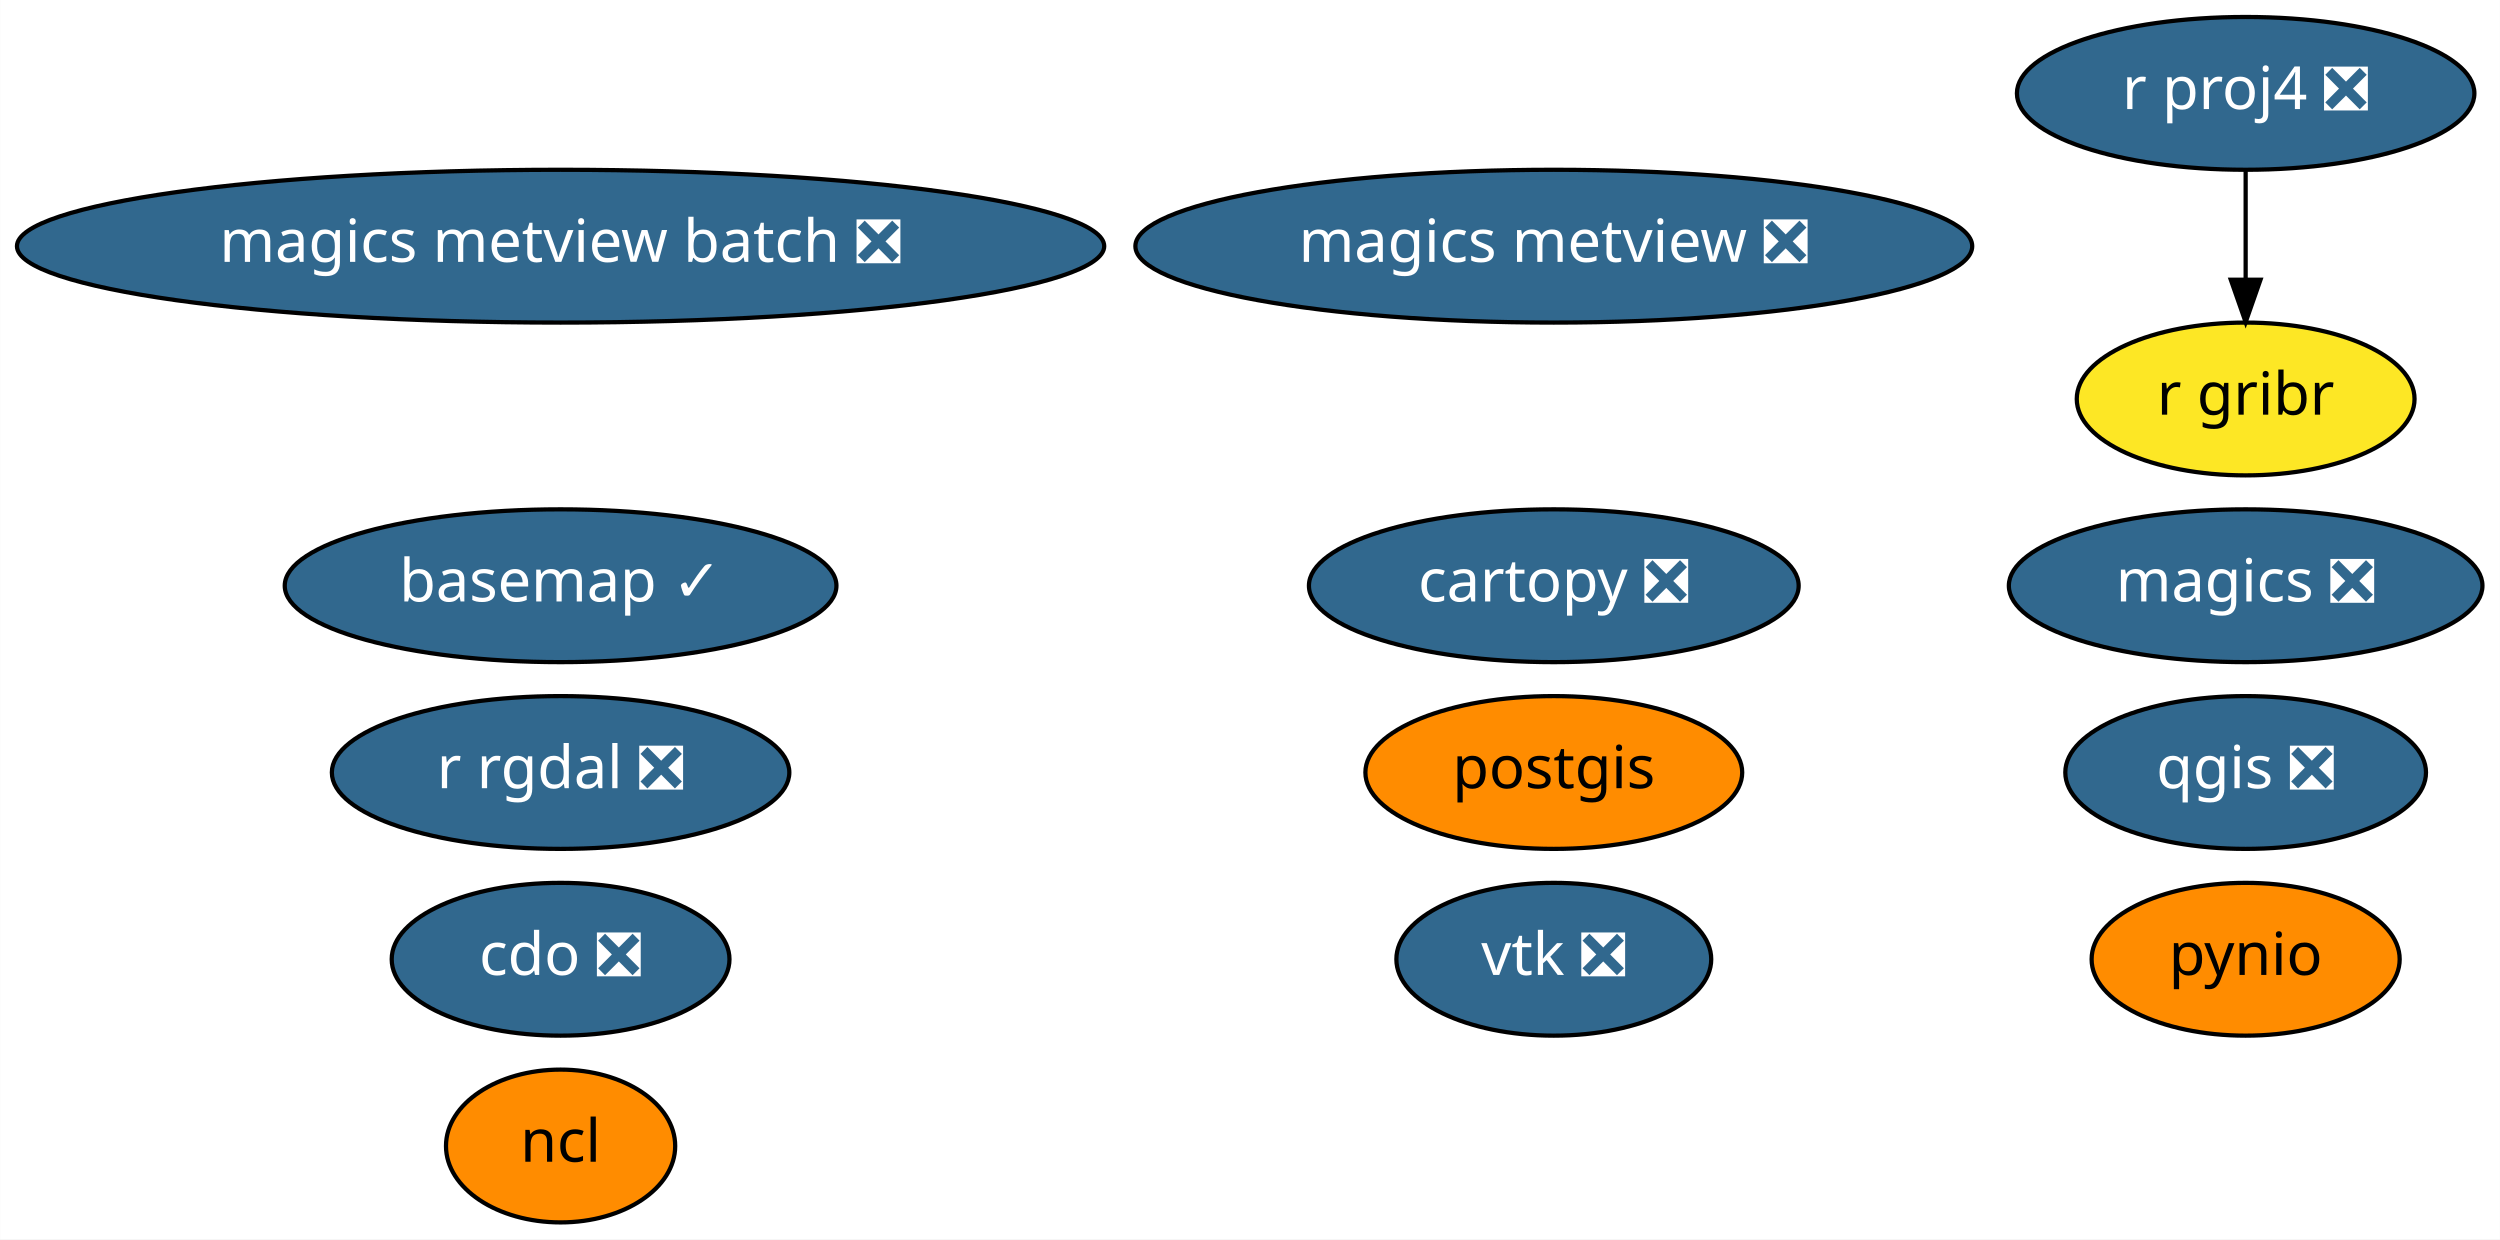
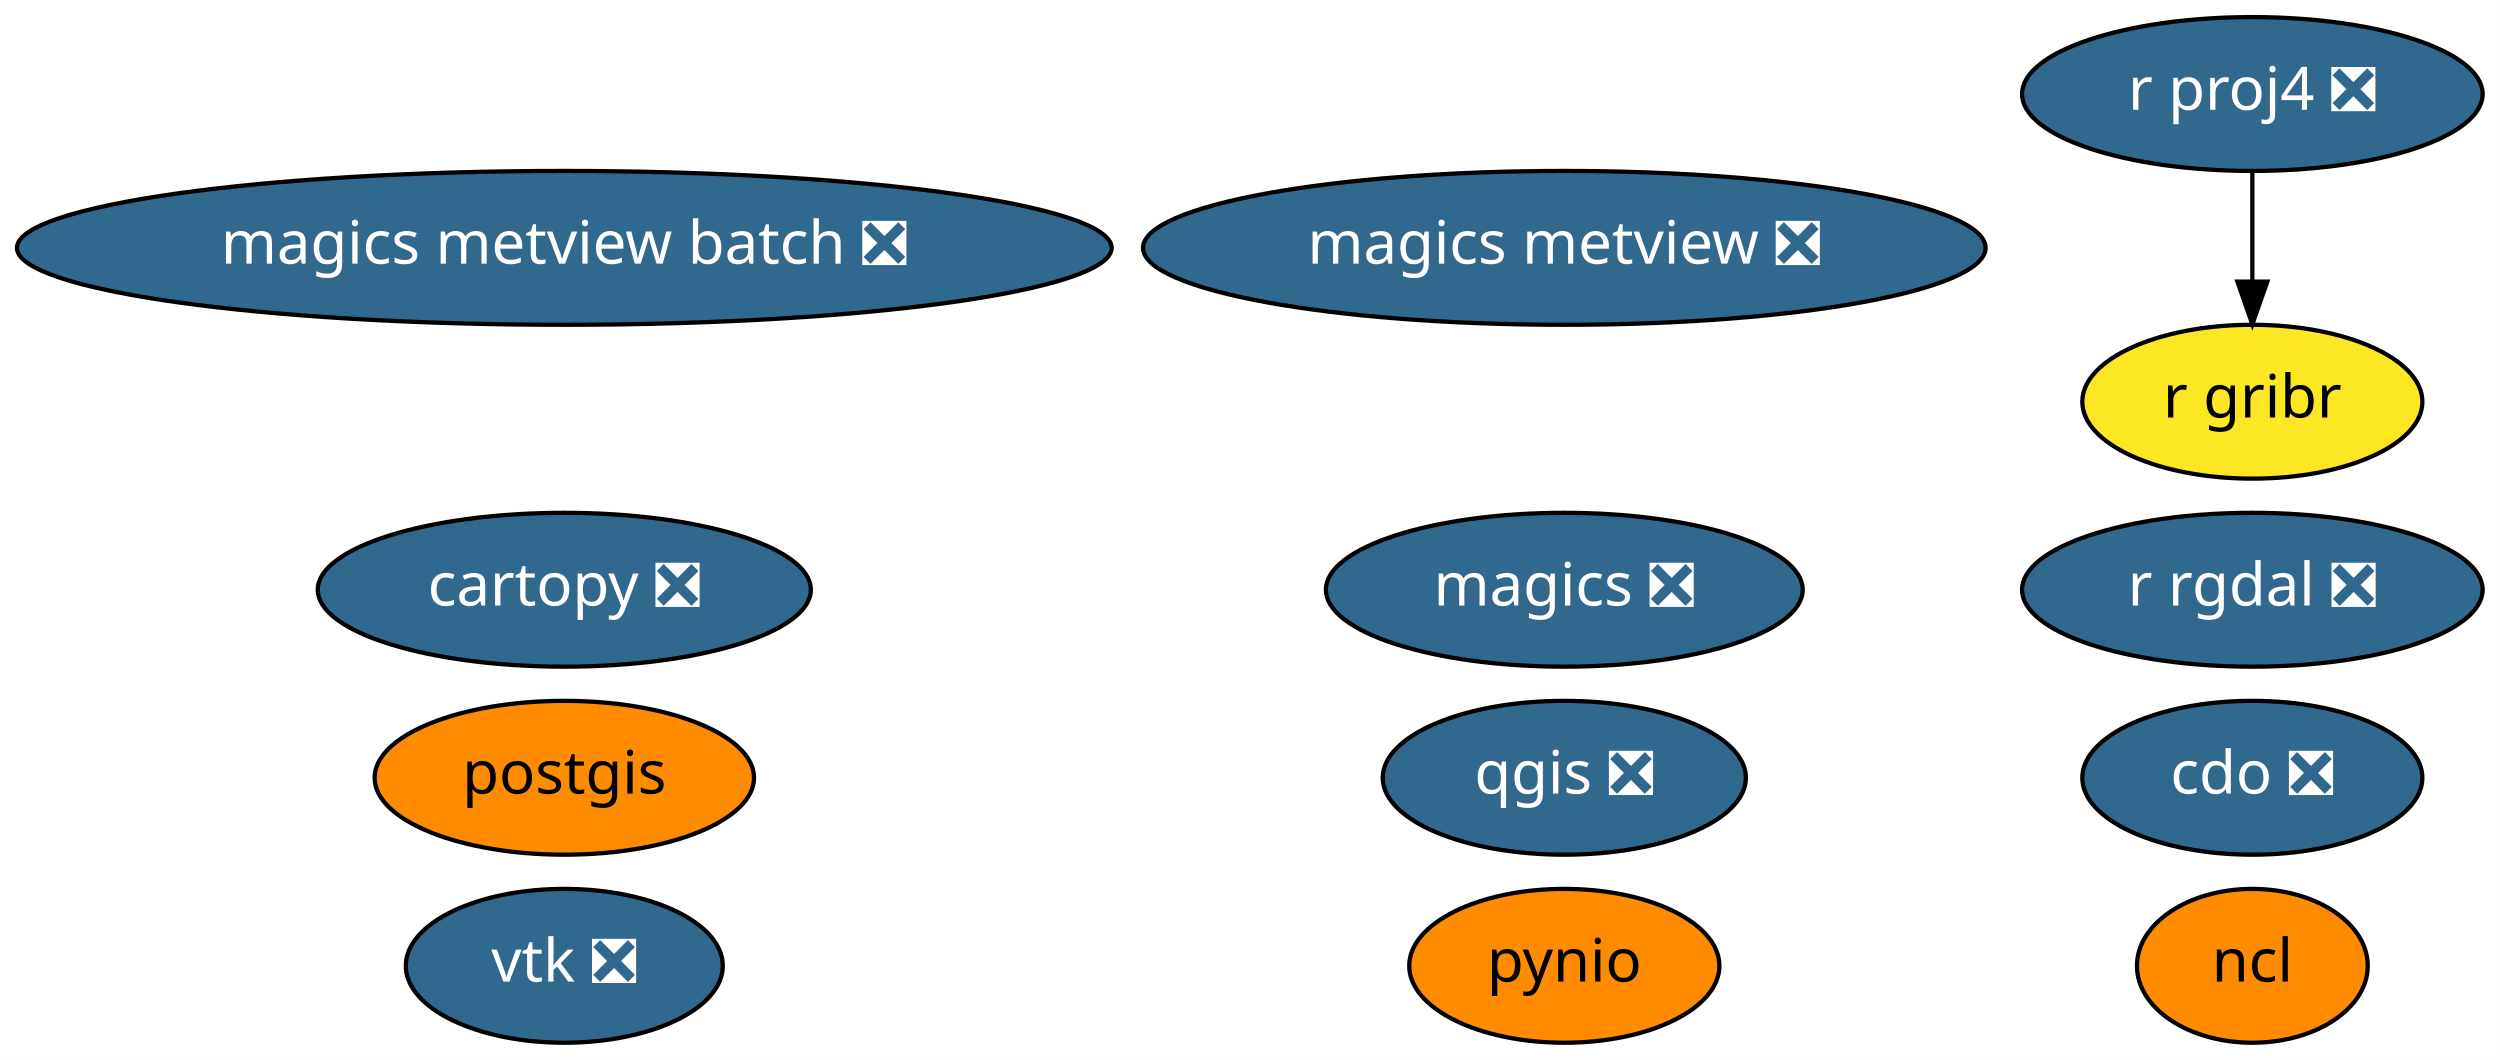
- <svg xmlns="http://www.w3.org/2000/svg" xmlns:xlink="http://www.w3.org/1999/xlink" width="589pt" height="292pt" viewBox="0.00 0.00 588.93 292.00">
-   <g id="graph0" class="graph" transform="scale(1 1) rotate(0) translate(4 288)">
-     <polygon fill="white" stroke="transparent" points="-4,4 -4,-288 584.93,-288 584.93,4 -4,4" />
+ <svg xmlns="http://www.w3.org/2000/svg" xmlns:xlink="http://www.w3.org/1999/xlink" width="585pt" height="248pt" viewBox="0.00 0.00 584.98 248.00">
+   <g id="graph0" class="graph" transform="scale(1 1) rotate(0) translate(4 244)">
+     <polygon fill="white" stroke="transparent" points="-4,4 -4,-244 580.98,-244 580.98,4 -4,4" />
    <g id="node1" class="node">
      <g id="a_node1">
-         <a xlink:href="https://github.com/conda-forge/basemap-feedstock/pull/77" xlink:title="basemap ✓">
-           <ellipse fill="#31688e" stroke="black" cx="128.04" cy="-150" rx="64.99" ry="18" />
-           <text text-anchor="middle" x="128.04" y="-146.3" font-family="Times-Roman" font-size="14.00" fill="white">basemap ✓</text>
+         <a xlink:href="https://github.com/conda-forge/cartopy-feedstock/pull/106" xlink:title="cartopy ❎">
+           <ellipse fill="#31688e" stroke="black" cx="128.04" cy="-106" rx="57.69" ry="18" />
+           <text text-anchor="middle" x="128.04" y="-102.3" font-family="Times-Roman" font-size="14.00" fill="white">cartopy ❎</text>
        </a>
      </g>
    </g>
    <g id="node2" class="node">
      <g id="a_node2">
-         <a xlink:href="https://github.com/conda-forge/cartopy-feedstock/pull/106" xlink:title="cartopy ❎">
-           <ellipse fill="#31688e" stroke="black" cx="362.04" cy="-150" rx="57.69" ry="18" />
-           <text text-anchor="middle" x="362.04" y="-146.3" font-family="Times-Roman" font-size="14.00" fill="white">cartopy ❎</text>
+         <a xlink:href="https://github.com/conda-forge/cdo-feedstock/pull/89" xlink:title="cdo ❎">
+           <ellipse fill="#31688e" stroke="black" cx="523.04" cy="-62" rx="39.79" ry="18" />
+           <text text-anchor="middle" x="523.04" y="-58.3" font-family="Times-Roman" font-size="14.00" fill="white">cdo ❎</text>
        </a>
      </g>
    </g>
    <g id="node3" class="node">
      <g id="a_node3">
-         <a xlink:href="https://github.com/conda-forge/cdo-feedstock/pull/89" xlink:title="cdo ❎">
-           <ellipse fill="#31688e" stroke="black" cx="128.04" cy="-62" rx="39.79" ry="18" />
-           <text text-anchor="middle" x="128.04" y="-58.3" font-family="Times-Roman" font-size="14.00" fill="white">cdo ❎</text>
+         <a xlink:href="https://github.com/conda-forge/magics-feedstock/pull/88" xlink:title="magics ❎">
+           <ellipse fill="#31688e" stroke="black" cx="362.04" cy="-106" rx="55.79" ry="18" />
+           <text text-anchor="middle" x="362.04" y="-102.3" font-family="Times-Roman" font-size="14.00" fill="white">magics ❎</text>
        </a>
      </g>
    </g>
    <g id="node4" class="node">
      <g id="a_node4">
-         <a xlink:href="https://github.com/conda-forge/magics-feedstock/pull/88" xlink:title="magics ❎">
-           <ellipse fill="#31688e" stroke="black" cx="525.04" cy="-150" rx="55.79" ry="18" />
-           <text text-anchor="middle" x="525.04" y="-146.3" font-family="Times-Roman" font-size="14.00" fill="white">magics ❎</text>
+         <a xlink:href="https://github.com/conda-forge/ncl-feedstock" xlink:title="ncl">
+           <ellipse fill="#ff8c00" stroke="black" cx="523.04" cy="-18" rx="27" ry="18" />
+           <text text-anchor="middle" x="523.04" y="-14.3" font-family="Times-Roman" font-size="14.00">ncl</text>
        </a>
      </g>
    </g>
    <g id="node5" class="node">
      <g id="a_node5">
-         <a xlink:href="https://github.com/conda-forge/ncl-feedstock" xlink:title="ncl">
-           <ellipse fill="#ff8c00" stroke="black" cx="128.04" cy="-18" rx="27" ry="18" />
-           <text text-anchor="middle" x="128.04" y="-14.3" font-family="Times-Roman" font-size="14.00">ncl</text>
+         <a xlink:href="https://github.com/conda-forge/postgis-feedstock" xlink:title="postgis">
+           <ellipse fill="#ff8c00" stroke="black" cx="128.04" cy="-62" rx="44.39" ry="18" />
+           <text text-anchor="middle" x="128.04" y="-58.3" font-family="Times-Roman" font-size="14.00">postgis</text>
        </a>
      </g>
    </g>
    <g id="node6" class="node">
      <g id="a_node6">
-         <a xlink:href="https://github.com/conda-forge/postgis-feedstock" xlink:title="postgis">
-           <ellipse fill="#ff8c00" stroke="black" cx="362.04" cy="-106" rx="44.39" ry="18" />
-           <text text-anchor="middle" x="362.04" y="-102.3" font-family="Times-Roman" font-size="14.00">postgis</text>
+         <a xlink:href="https://github.com/conda-forge/pynio-feedstock" xlink:title="pynio">
+           <ellipse fill="#ff8c00" stroke="black" cx="362.04" cy="-18" rx="36.29" ry="18" />
+           <text text-anchor="middle" x="362.04" y="-14.3" font-family="Times-Roman" font-size="14.00">pynio</text>
        </a>
      </g>
    </g>
    <g id="node7" class="node">
      <g id="a_node7">
-         <a xlink:href="https://github.com/conda-forge/pynio-feedstock" xlink:title="pynio">
-           <ellipse fill="#ff8c00" stroke="black" cx="525.04" cy="-62" rx="36.29" ry="18" />
-           <text text-anchor="middle" x="525.04" y="-58.3" font-family="Times-Roman" font-size="14.00">pynio</text>
+         <a xlink:href="https://github.com/conda-forge/qgis-feedstock/pull/177" xlink:title="qgis ❎">
+           <ellipse fill="#31688e" stroke="black" cx="362.04" cy="-62" rx="42.49" ry="18" />
+           <text text-anchor="middle" x="362.04" y="-58.3" font-family="Times-Roman" font-size="14.00" fill="white">qgis ❎</text>
        </a>
      </g>
    </g>
    <g id="node8" class="node">
      <g id="a_node8">
-         <a xlink:href="https://github.com/conda-forge/qgis-feedstock/pull/177" xlink:title="qgis ❎">
-           <ellipse fill="#31688e" stroke="black" cx="525.04" cy="-106" rx="42.49" ry="18" />
-           <text text-anchor="middle" x="525.04" y="-102.3" font-family="Times-Roman" font-size="14.00" fill="white">qgis ❎</text>
+         <a xlink:href="https://github.com/conda-forge/r-proj4-feedstock/pull/25" xlink:title="r proj4 ❎">
+           <ellipse fill="#31688e" stroke="black" cx="523.04" cy="-222" rx="53.89" ry="18" />
+           <text text-anchor="middle" x="523.04" y="-218.3" font-family="Times-Roman" font-size="14.00" fill="white">r proj4 ❎</text>
        </a>
      </g>
    </g>
+     <g id="node11" class="node">
+       <g id="a_node11">
+         <a xlink:href="https://github.com/conda-forge/r-gribr-feedstock" xlink:title="r gribr">
+           <ellipse fill="#fde725" stroke="black" cx="523.04" cy="-150" rx="39.79" ry="18" />
+           <text text-anchor="middle" x="523.04" y="-146.3" font-family="Times-Roman" font-size="14.00">r gribr</text>
+         </a>
+       </g>
+     </g>
+     <g id="edge1" class="edge">
+       <path fill="none" stroke="black" d="M523.04,-203.7C523.04,-195.98 523.04,-186.71 523.04,-178.11" />
+       <polygon fill="black" stroke="black" points="526.54,-178.1 523.04,-168.1 519.54,-178.1 526.54,-178.1" />
+     </g>
    <g id="node9" class="node">
      <g id="a_node9">
-         <a xlink:href="https://github.com/conda-forge/r-proj4-feedstock/pull/25" xlink:title="r proj4 ❎">
-           <ellipse fill="#31688e" stroke="black" cx="525.04" cy="-266" rx="53.89" ry="18" />
-           <text text-anchor="middle" x="525.04" y="-262.3" font-family="Times-Roman" font-size="14.00" fill="white">r proj4 ❎</text>
+         <a xlink:href="https://github.com/conda-forge/r-rgdal-feedstock/pull/47" xlink:title="r rgdal ❎">
+           <ellipse fill="#31688e" stroke="black" cx="523.04" cy="-106" rx="53.89" ry="18" />
+           <text text-anchor="middle" x="523.04" y="-102.3" font-family="Times-Roman" font-size="14.00" fill="white">r rgdal ❎</text>
+         </a>
+       </g>
+     </g>
+     <g id="node10" class="node">
+       <g id="a_node10">
+         <a xlink:href="https://github.com/conda-forge/vtk-feedstock/pull/163" xlink:title="vtk ❎">
+           <ellipse fill="#31688e" stroke="black" cx="128.04" cy="-18" rx="37.09" ry="18" />
+           <text text-anchor="middle" x="128.04" y="-14.3" font-family="Times-Roman" font-size="14.00" fill="white">vtk ❎</text>
        </a>
      </g>
    </g>
    <g id="node12" class="node">
      <g id="a_node12">
-         <a xlink:href="https://github.com/conda-forge/r-gribr-feedstock" xlink:title="r gribr">
-           <ellipse fill="#fde725" stroke="black" cx="525.04" cy="-194" rx="39.79" ry="18" />
-           <text text-anchor="middle" x="525.04" y="-190.3" font-family="Times-Roman" font-size="14.00">r gribr</text>
-         </a>
-       </g>
-     </g>
-     <g id="edge1" class="edge">
-       <path fill="none" stroke="black" d="M525.04,-247.7C525.04,-239.98 525.04,-230.71 525.04,-222.11" />
-       <polygon fill="black" stroke="black" points="528.54,-222.1 525.04,-212.1 521.54,-222.1 528.54,-222.1" />
-     </g>
-     <g id="node10" class="node">
-       <g id="a_node10">
-         <a xlink:href="https://github.com/conda-forge/r-rgdal-feedstock/pull/47" xlink:title="r rgdal ❎">
-           <ellipse fill="#31688e" stroke="black" cx="128.04" cy="-106" rx="53.89" ry="18" />
-           <text text-anchor="middle" x="128.04" y="-102.3" font-family="Times-Roman" font-size="14.00" fill="white">r rgdal ❎</text>
-         </a>
-       </g>
-     </g>
-     <g id="node11" class="node">
-       <g id="a_node11">
-         <a xlink:href="https://github.com/conda-forge/vtk-feedstock/pull/163" xlink:title="vtk ❎">
-           <ellipse fill="#31688e" stroke="black" cx="362.04" cy="-62" rx="37.09" ry="18" />
-           <text text-anchor="middle" x="362.04" y="-58.3" font-family="Times-Roman" font-size="14.00" fill="white">vtk ❎</text>
+         <a xlink:href="https://github.com/conda-forge/magics-metview-feedstock/pull/30" xlink:title="magics metview ❎">
+           <ellipse fill="#31688e" stroke="black" cx="362.04" cy="-186" rx="98.58" ry="18" />
+           <text text-anchor="middle" x="362.04" y="-182.3" font-family="Times-Roman" font-size="14.00" fill="white">magics metview ❎</text>
        </a>
      </g>
    </g>
    <g id="node13" class="node">
      <g id="a_node13">
-         <a xlink:href="https://github.com/conda-forge/magics-metview-feedstock/pull/30" xlink:title="magics metview ❎">
-           <ellipse fill="#31688e" stroke="black" cx="362.04" cy="-230" rx="98.58" ry="18" />
-           <text text-anchor="middle" x="362.04" y="-226.3" font-family="Times-Roman" font-size="14.00" fill="white">magics metview ❎</text>
-         </a>
-       </g>
-     </g>
-     <g id="node14" class="node">
-       <g id="a_node14">
        <a xlink:href="https://github.com/conda-forge/magics-metview-batch-feedstock/pull/23" xlink:title="magics metview batch ❎">
-           <ellipse fill="#31688e" stroke="black" cx="128.04" cy="-230" rx="128.08" ry="18" />
-           <text text-anchor="middle" x="128.04" y="-226.3" font-family="Times-Roman" font-size="14.00" fill="white">magics metview batch ❎</text>
+           <ellipse fill="#31688e" stroke="black" cx="128.04" cy="-186" rx="128.08" ry="18" />
+           <text text-anchor="middle" x="128.04" y="-182.3" font-family="Times-Roman" font-size="14.00" fill="white">magics metview batch ❎</text>
        </a>
      </g>
    </g>
  </g>
</svg>
